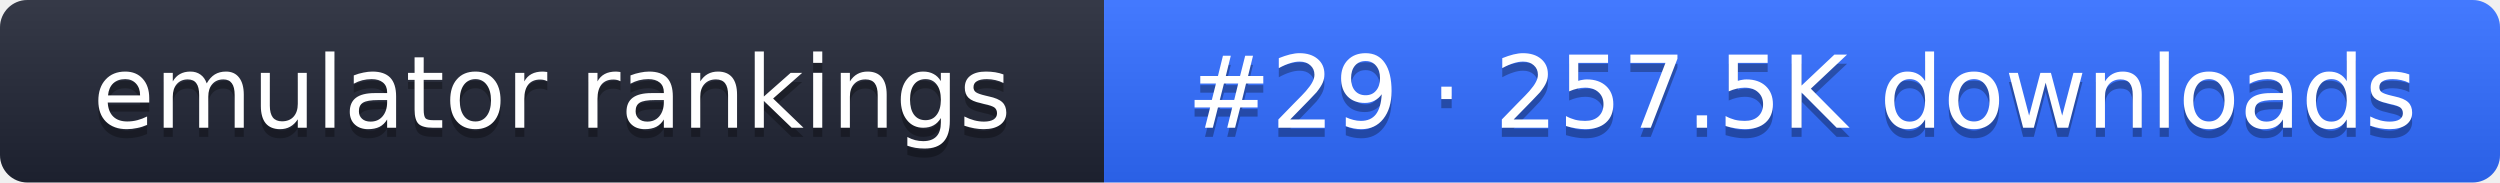
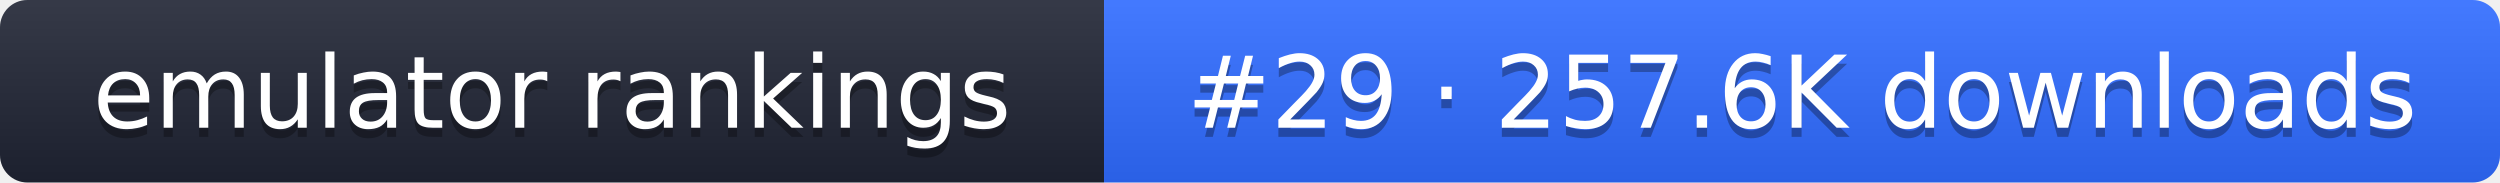
- <svg xmlns="http://www.w3.org/2000/svg" width="274" height="20" role="img" aria-label="emulator rankings: #29 · 257.5K downloads">
+ <svg xmlns="http://www.w3.org/2000/svg" width="274" height="20" role="img" aria-label="emulator rankings: #29 · 257.6K downloads">
  <linearGradient id="g" x2="0" y2="100%">
    <stop offset="0" stop-color="#fff" stop-opacity=".1" />
    <stop offset="1" stop-opacity=".1" />
  </linearGradient>
  <clipPath id="r">
    <rect width="274" height="20" rx="3" fill="#fff" />
  </clipPath>
  <g clip-path="url(#r)">
    <rect width="121" height="20" fill="#1f2433" />
    <rect x="121" width="153" height="20" fill="#2f6bff" />
    <rect width="274" height="20" fill="url(#g)" />
  </g>
  <g fill="#fff" text-anchor="middle" font-family="Verdana,DejaVu Sans,sans-serif" font-size="11">
    <text x="60.5" y="15" fill="#010101" fill-opacity=".3">emulator rankings</text>
    <text x="60.5" y="14">emulator rankings</text>
-     <text x="197.5" y="15" fill="#010101" fill-opacity=".3">#29 · 257.5K downloads</text>
-     <text x="197.5" y="14">#29 · 257.5K downloads</text>
+     <text x="197.5" y="15" fill="#010101" fill-opacity=".3">#29 · 257.6K downloads</text>
+     <text x="197.5" y="14">#29 · 257.6K downloads</text>
  </g>
</svg>
